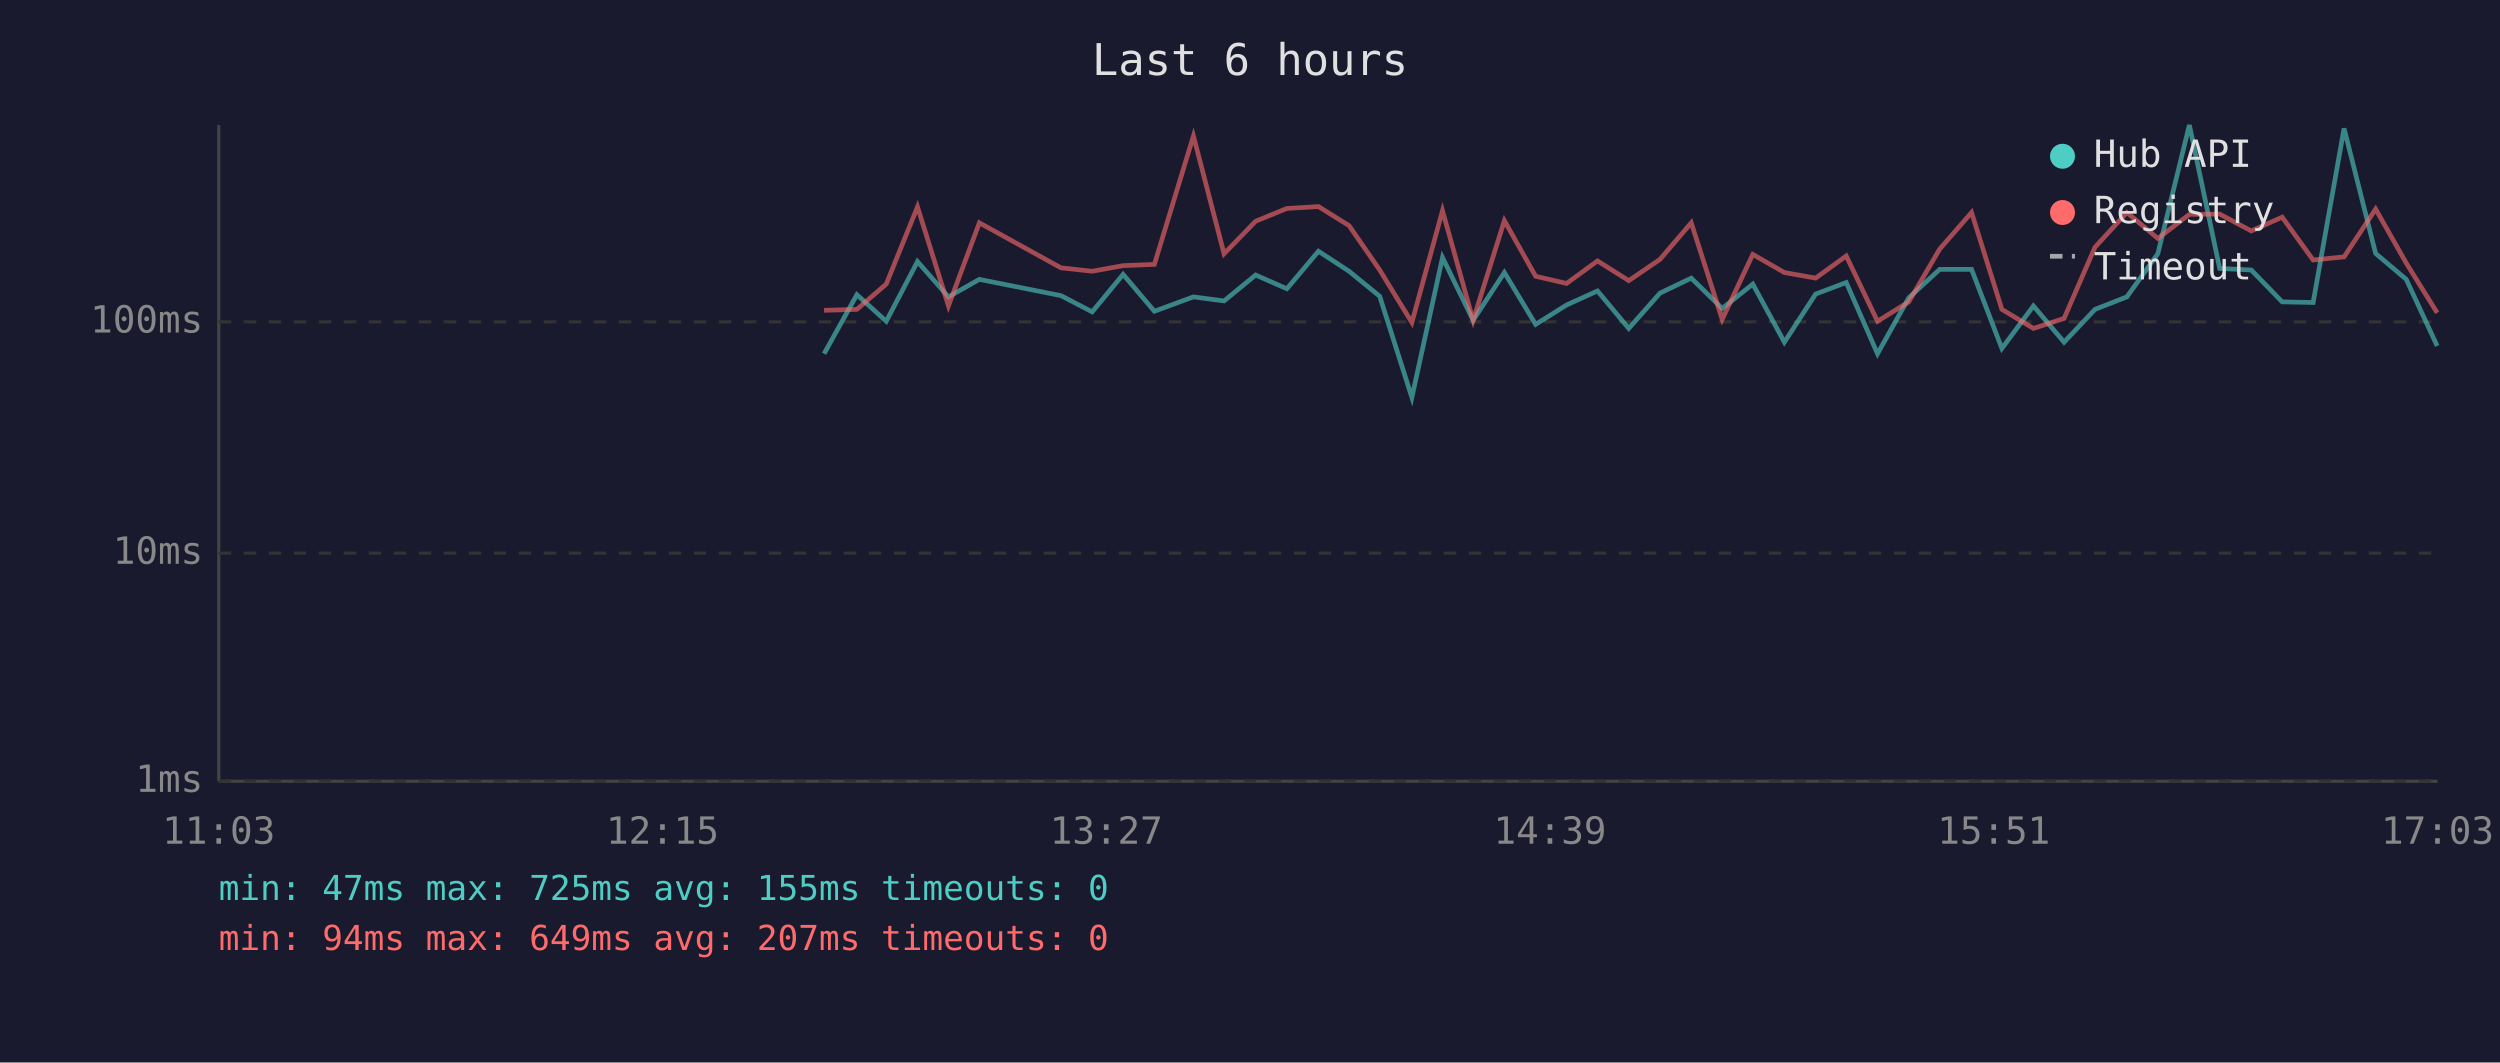
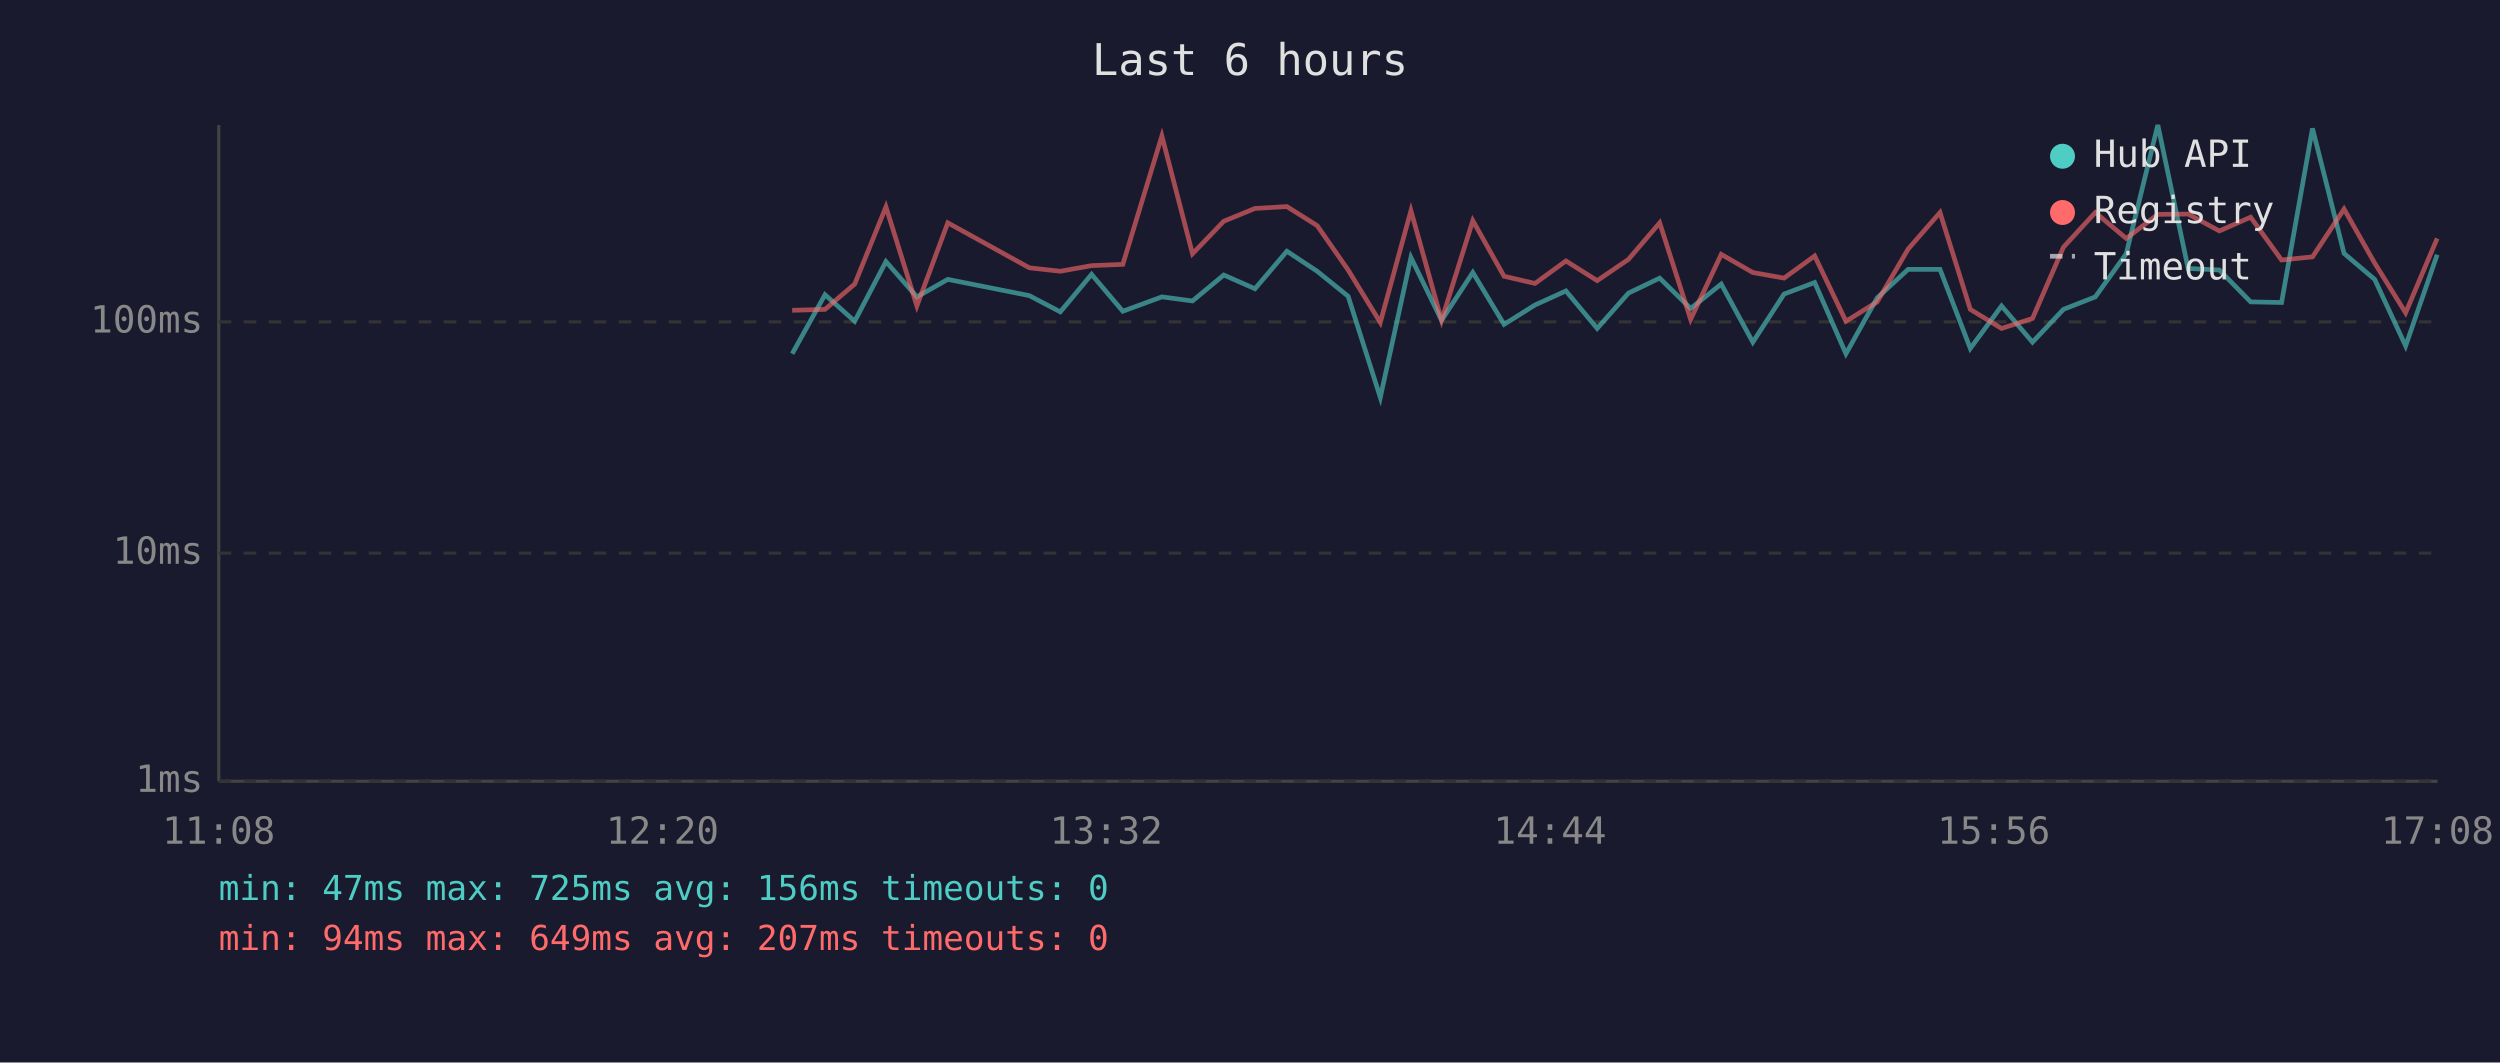
<svg xmlns="http://www.w3.org/2000/svg" viewBox="0 0 800 340" font-family="monospace" font-size="12">
  <rect width="800" height="340" fill="#1a1a2e" />
  <text x="400" y="24" fill="#e0e0e0" font-size="14" text-anchor="middle">Last 6 hours</text>
  <line x1="70" y1="40" x2="70" y2="250" stroke="#444" stroke-width="1" />
  <line x1="70" y1="250" x2="780" y2="250" stroke="#444" stroke-width="1" />
  <line x1="70" y1="250" x2="780" y2="250" stroke="#333" stroke-width="1" stroke-dasharray="4" />
  <text x="65" y="250" fill="#888" text-anchor="end" dominant-baseline="middle">1ms</text>
  <line x1="70" y1="177" x2="780" y2="177" stroke="#333" stroke-width="1" stroke-dasharray="4" />
  <text x="65" y="177" fill="#888" text-anchor="end" dominant-baseline="middle">10ms</text>
  <line x1="70" y1="103" x2="780" y2="103" stroke="#333" stroke-width="1" stroke-dasharray="4" />
  <text x="65" y="103" fill="#888" text-anchor="end" dominant-baseline="middle">100ms</text>
-   <text x="70" y="270" fill="#888" text-anchor="middle">11:03</text>
-   <text x="212" y="270" fill="#888" text-anchor="middle">12:15</text>
-   <text x="354" y="270" fill="#888" text-anchor="middle">13:27</text>
-   <text x="496" y="270" fill="#888" text-anchor="middle">14:39</text>
-   <text x="638" y="270" fill="#888" text-anchor="middle">15:51</text>
-   <text x="780" y="270" fill="#888" text-anchor="middle">17:03</text>
-   <polyline points="263.7,113.2 274.2,94.3 283.6,102.8 293.6,83.7 303.5,95.0 313.4,89.4 339.5,94.6 349.5,99.8 359.4,87.8 369.4,99.6 381.9,95.0 391.7,96.3 401.8,88.0 411.8,92.4 421.9,80.4 431.7,86.8 441.5,94.8 451.8,127.2 461.6,82.4 471.4,102.5 481.4,87.2 491.4,103.8 501.3,97.6 511.2,93.1 521.2,105.1 531.2,93.8 541.2,89.0 551.1,98.7 560.9,90.9 571.0,109.5 581.0,94.1 590.8,90.4 600.8,113.2 610.8,95.3 620.7,86.2 630.9,86.2 640.6,111.5 650.7,97.9 660.5,109.5 670.4,99.0 680.6,95.0 690.5,81.2 700.6,40.0 710.3,85.9 720.4,86.4 730.3,96.6 740.2,96.8 750.1,41.1 760.2,81.1 770.0,89.4 779.9,110.7" fill="none" stroke="#4ecdc4" stroke-width="1.5" opacity="0.6" />
-   <polyline points="263.7,99.3 274.2,99.0 283.6,90.9 293.6,66.2 303.5,97.9 313.4,71.3 339.5,85.7 349.5,86.8 359.4,85.0 369.4,84.6 381.9,43.5 391.7,81.2 401.8,70.8 411.8,66.7 421.9,66.1 431.7,72.2 441.5,86.4 451.8,103.2 461.6,67.4 471.4,102.5 481.4,70.6 491.4,88.4 501.3,90.7 511.2,83.5 521.2,89.8 531.2,83.0 541.2,71.3 551.1,102.2 560.9,81.4 571.0,87.2 581.0,89.0 590.8,81.9 600.8,102.8 610.8,96.6 620.7,79.7 630.9,68.0 640.6,99.0 650.7,105.1 660.5,101.9 670.4,79.1 680.6,68.0 690.5,76.3 700.6,68.6 710.3,68.5 720.4,73.9 730.3,69.5 740.2,83.2 750.1,82.2 760.2,66.9 770.0,84.2 779.9,100.1" fill="none" stroke="#ff6b6b" stroke-width="1.5" opacity="0.6" />
+   <text x="70" y="270" fill="#888" text-anchor="middle">11:08</text>
+   <text x="212" y="270" fill="#888" text-anchor="middle">12:20</text>
+   <text x="354" y="270" fill="#888" text-anchor="middle">13:32</text>
+   <text x="496" y="270" fill="#888" text-anchor="middle">14:44</text>
+   <text x="638" y="270" fill="#888" text-anchor="middle">15:56</text>
+   <text x="780" y="270" fill="#888" text-anchor="middle">17:08</text>
+   <polyline points="253.5,113.2 264.0,94.3 273.5,102.8 283.5,83.7 293.4,95.0 303.3,89.4 329.4,94.6 339.3,99.8 349.3,87.8 359.3,99.6 371.8,95.0 381.6,96.3 391.6,88.0 401.6,92.4 411.8,80.4 421.5,86.8 431.4,94.8 441.7,127.2 451.5,82.4 461.3,102.5 471.3,87.2 481.3,103.8 491.2,97.6 501.1,93.1 511.1,105.1 521.1,93.8 531.1,89.0 541.0,98.7 550.8,90.9 560.9,109.5 570.9,94.1 580.7,90.4 590.7,113.2 600.7,95.3 610.6,86.2 620.8,86.2 630.5,111.5 640.5,97.9 650.4,109.5 660.3,99.0 670.5,95.0 680.4,81.2 690.5,40.0 700.2,85.9 710.2,86.4 720.2,96.6 730.1,96.8 740.0,41.1 750.1,81.1 759.9,89.4 769.8,110.7 779.9,81.5" fill="none" stroke="#4ecdc4" stroke-width="1.5" opacity="0.6" />
+   <polyline points="253.5,99.3 264.0,99.0 273.5,90.9 283.5,66.2 293.4,97.9 303.3,71.3 329.4,85.7 339.3,86.8 349.3,85.0 359.3,84.6 371.8,43.5 381.6,81.2 391.6,70.8 401.6,66.7 411.8,66.1 421.5,72.2 431.4,86.4 441.7,103.2 451.5,67.4 461.3,102.5 471.3,70.6 481.3,88.4 491.2,90.7 501.1,83.5 511.1,89.8 521.1,83.0 531.1,71.3 541.0,102.2 550.8,81.4 560.9,87.2 570.9,89.0 580.7,81.9 590.7,102.8 600.7,96.6 610.6,79.7 620.8,68.0 630.5,99.0 640.5,105.1 650.4,101.9 660.3,79.1 670.5,68.0 680.4,76.3 690.5,68.6 700.2,68.5 710.2,73.9 720.2,69.5 730.1,83.2 740.0,82.2 750.1,66.9 759.9,84.2 769.8,100.1 779.9,76.3" fill="none" stroke="#ff6b6b" stroke-width="1.5" opacity="0.6" />
  <circle cx="660" cy="50" r="4" fill="#4ecdc4" />
  <text x="670" y="50" fill="#e0e0e0" dominant-baseline="middle">Hub API</text>
  <circle cx="660" cy="68" r="4" fill="#ff6b6b" />
  <text x="670" y="68" fill="#e0e0e0" dominant-baseline="middle">Registry</text>
  <line x1="656" y1="82" x2="664" y2="82" stroke="#e0e0e0" stroke-width="1.5" stroke-dasharray="4,3" opacity="0.7" />
  <text x="670" y="86" fill="#e0e0e0" dominant-baseline="middle">Timeout</text>
-   <text x="70" y="288" fill="#4ecdc4" font-size="11">min: 47ms  max: 725ms  avg: 155ms  timeouts: 0</text>
+   <text x="70" y="288" fill="#4ecdc4" font-size="11">min: 47ms  max: 725ms  avg: 156ms  timeouts: 0</text>
  <text x="70" y="304" fill="#ff6b6b" font-size="11">min: 94ms  max: 649ms  avg: 207ms  timeouts: 0</text>
</svg>
